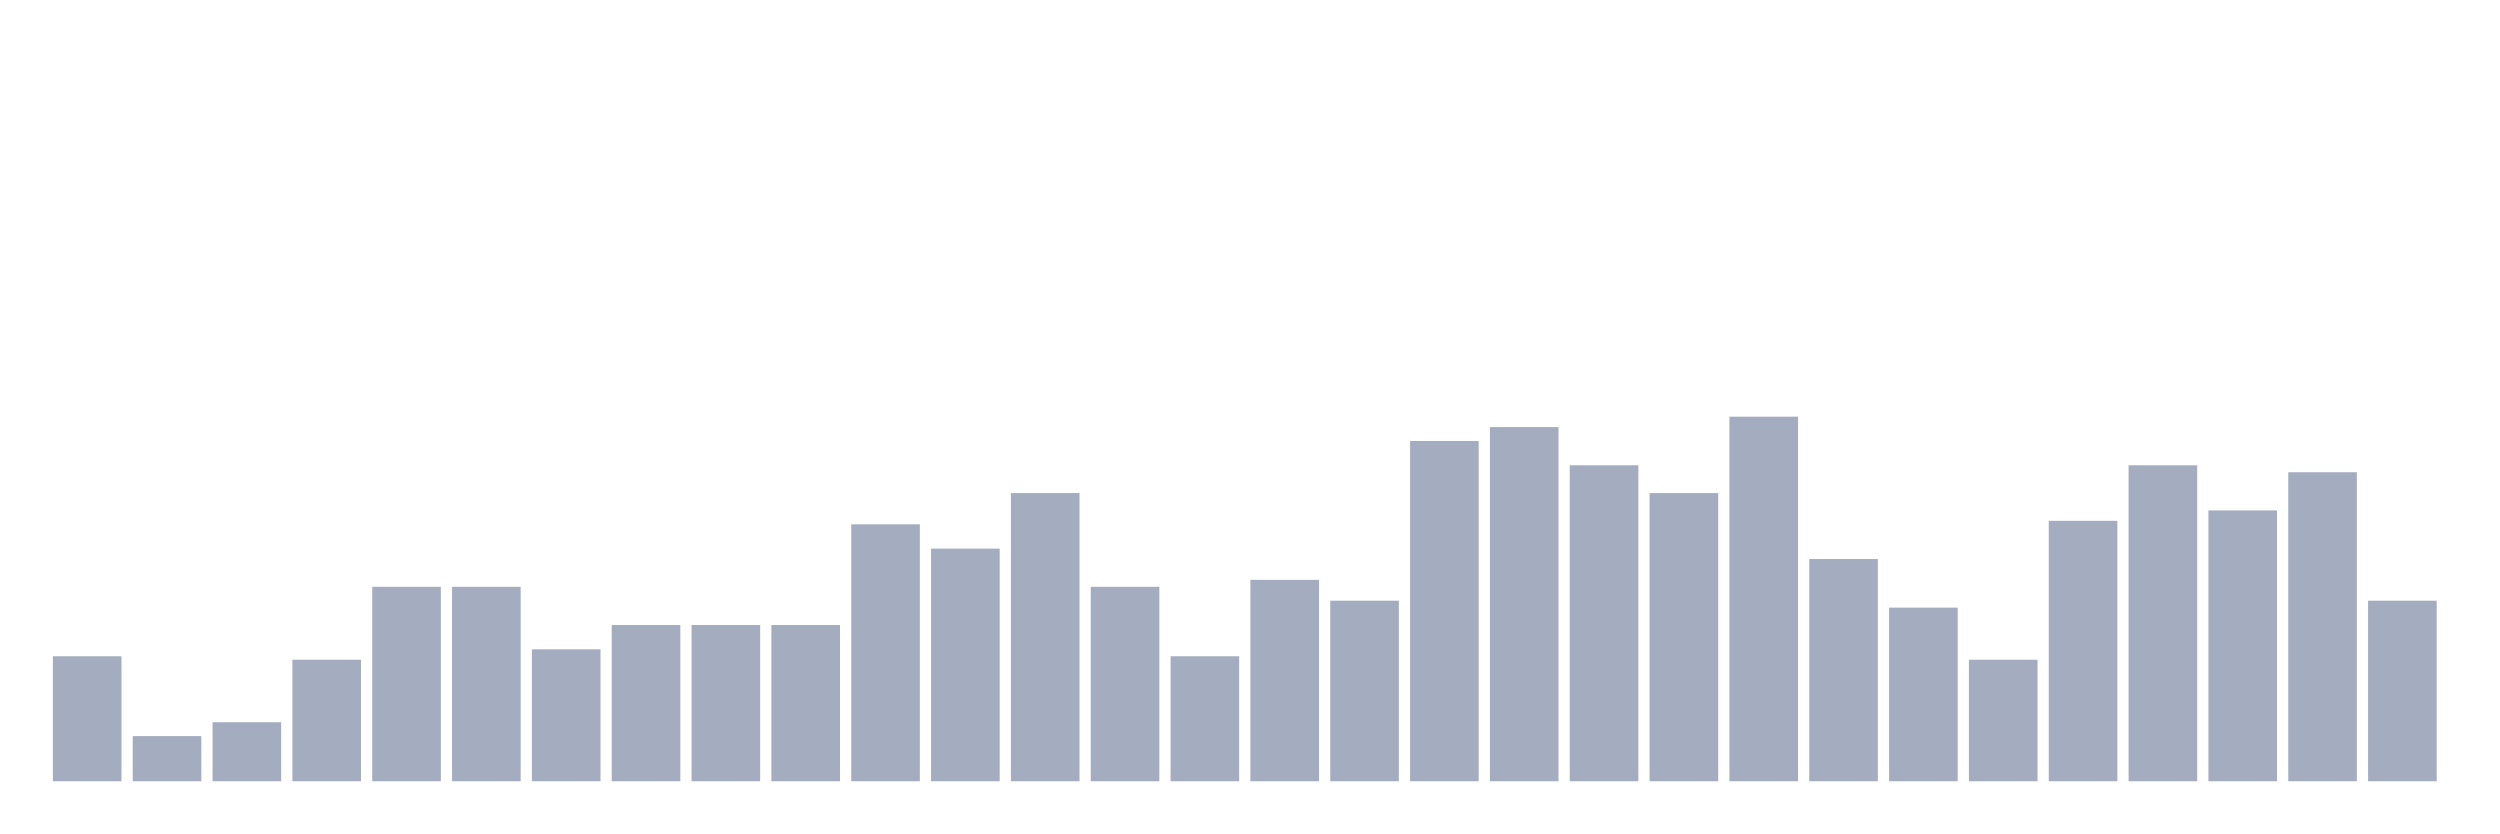
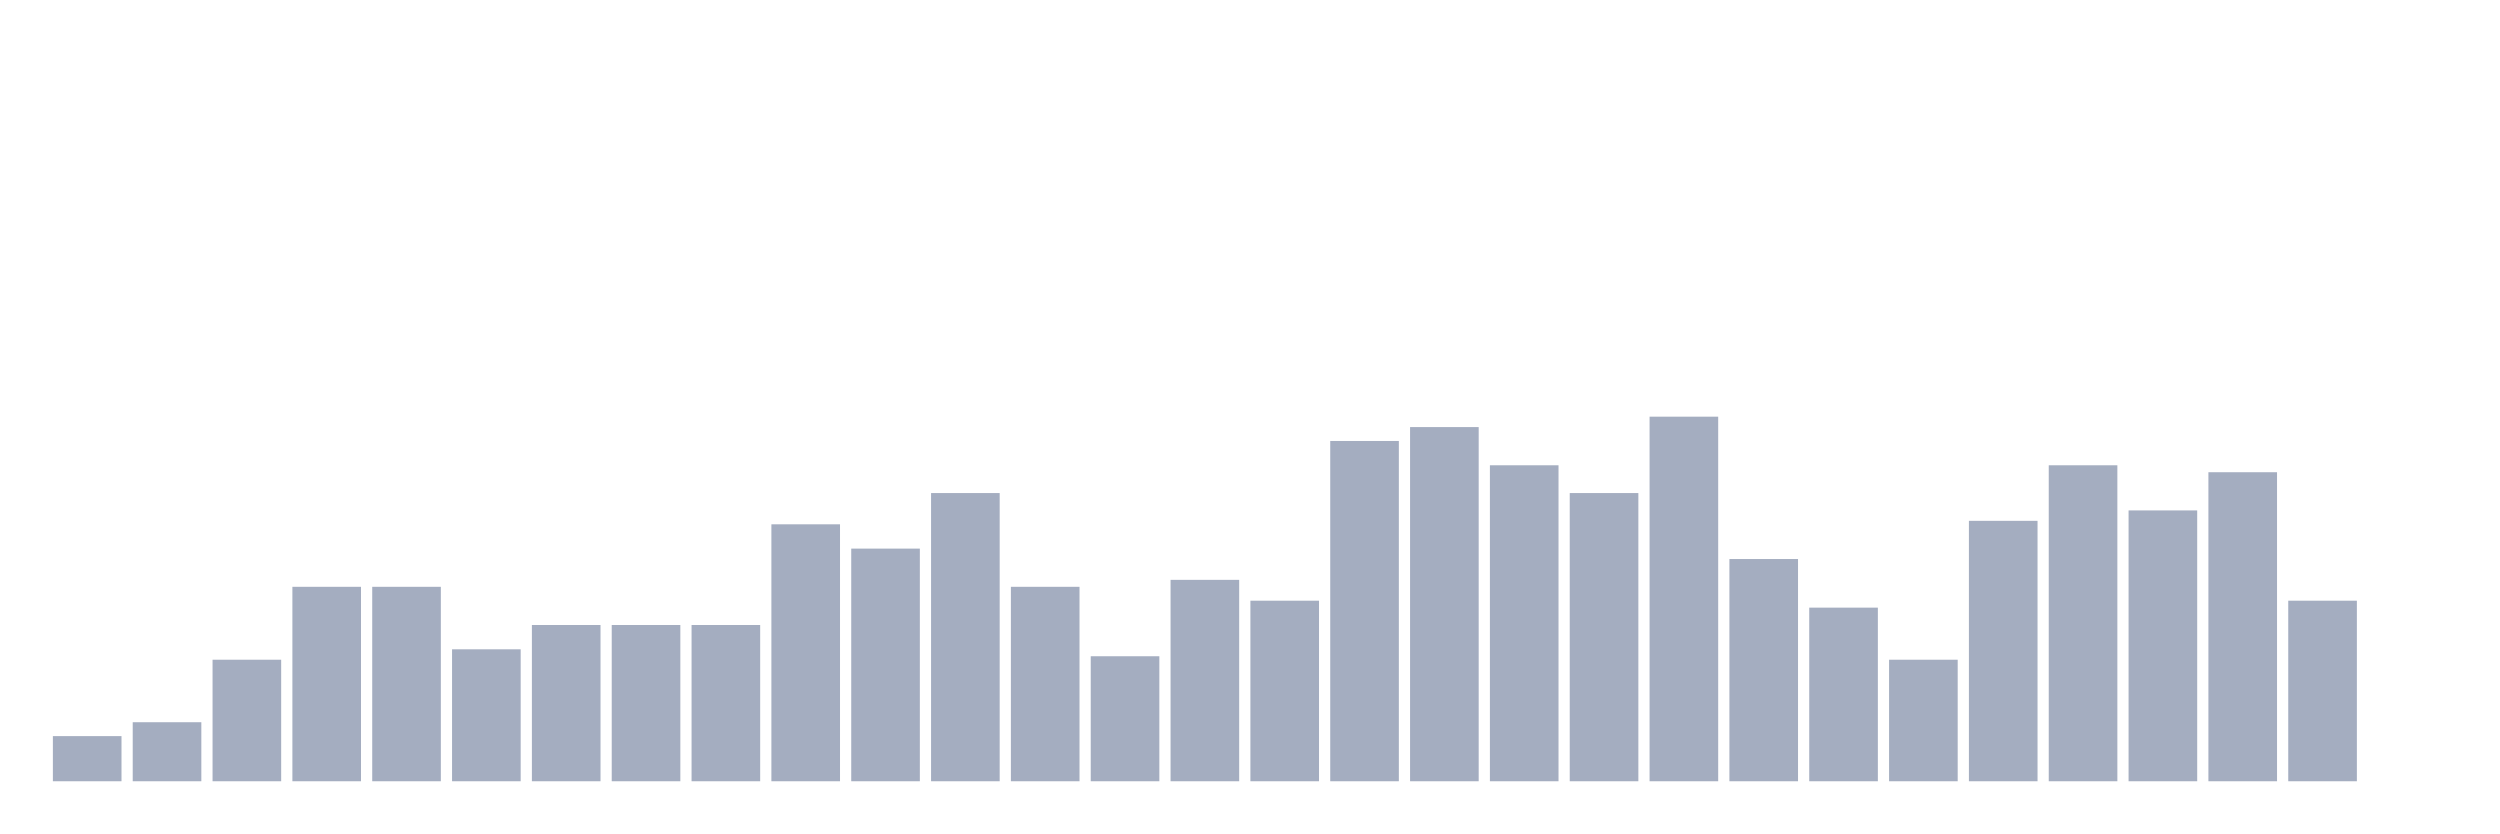
<svg xmlns="http://www.w3.org/2000/svg" viewBox="0 0 480 160">
  <g transform="translate(10,10)">
-     <rect class="bar" x="0.153" width="13.175" y="116" height="24" fill="rgb(164,173,192)" />
-     <rect class="bar" x="15.482" width="13.175" y="131.333" height="8.667" fill="rgb(164,173,192)" />
-     <rect class="bar" x="30.81" width="13.175" y="128.667" height="11.333" fill="rgb(164,173,192)" />
-     <rect class="bar" x="46.138" width="13.175" y="116.667" height="23.333" fill="rgb(164,173,192)" />
+     <rect class="bar" x="0.153" width="13.175" y="131.333" height="8.667" fill="rgb(164,173,192)" />
+     <rect class="bar" x="15.482" width="13.175" y="128.667" height="11.333" fill="rgb(164,173,192)" />
+     <rect class="bar" x="30.81" width="13.175" y="116.667" height="23.333" fill="rgb(164,173,192)" />
+     <rect class="bar" x="46.138" width="13.175" y="102.667" height="37.333" fill="rgb(164,173,192)" />
    <rect class="bar" x="61.466" width="13.175" y="102.667" height="37.333" fill="rgb(164,173,192)" />
-     <rect class="bar" x="76.794" width="13.175" y="102.667" height="37.333" fill="rgb(164,173,192)" />
-     <rect class="bar" x="92.123" width="13.175" y="114.667" height="25.333" fill="rgb(164,173,192)" />
+     <rect class="bar" x="76.794" width="13.175" y="114.667" height="25.333" fill="rgb(164,173,192)" />
+     <rect class="bar" x="92.123" width="13.175" y="110" height="30" fill="rgb(164,173,192)" />
    <rect class="bar" x="107.451" width="13.175" y="110" height="30" fill="rgb(164,173,192)" />
    <rect class="bar" x="122.779" width="13.175" y="110" height="30" fill="rgb(164,173,192)" />
-     <rect class="bar" x="138.107" width="13.175" y="110" height="30" fill="rgb(164,173,192)" />
-     <rect class="bar" x="153.436" width="13.175" y="90.667" height="49.333" fill="rgb(164,173,192)" />
-     <rect class="bar" x="168.764" width="13.175" y="95.333" height="44.667" fill="rgb(164,173,192)" />
-     <rect class="bar" x="184.092" width="13.175" y="84.667" height="55.333" fill="rgb(164,173,192)" />
-     <rect class="bar" x="199.42" width="13.175" y="102.667" height="37.333" fill="rgb(164,173,192)" />
-     <rect class="bar" x="214.748" width="13.175" y="116" height="24" fill="rgb(164,173,192)" />
-     <rect class="bar" x="230.077" width="13.175" y="101.333" height="38.667" fill="rgb(164,173,192)" />
-     <rect class="bar" x="245.405" width="13.175" y="105.333" height="34.667" fill="rgb(164,173,192)" />
-     <rect class="bar" x="260.733" width="13.175" y="74.667" height="65.333" fill="rgb(164,173,192)" />
-     <rect class="bar" x="276.061" width="13.175" y="72" height="68" fill="rgb(164,173,192)" />
-     <rect class="bar" x="291.39" width="13.175" y="79.333" height="60.667" fill="rgb(164,173,192)" />
-     <rect class="bar" x="306.718" width="13.175" y="84.667" height="55.333" fill="rgb(164,173,192)" />
-     <rect class="bar" x="322.046" width="13.175" y="70" height="70" fill="rgb(164,173,192)" />
-     <rect class="bar" x="337.374" width="13.175" y="97.333" height="42.667" fill="rgb(164,173,192)" />
-     <rect class="bar" x="352.702" width="13.175" y="106.667" height="33.333" fill="rgb(164,173,192)" />
-     <rect class="bar" x="368.031" width="13.175" y="116.667" height="23.333" fill="rgb(164,173,192)" />
-     <rect class="bar" x="383.359" width="13.175" y="90" height="50" fill="rgb(164,173,192)" />
-     <rect class="bar" x="398.687" width="13.175" y="79.333" height="60.667" fill="rgb(164,173,192)" />
-     <rect class="bar" x="414.015" width="13.175" y="88" height="52" fill="rgb(164,173,192)" />
-     <rect class="bar" x="429.344" width="13.175" y="80.667" height="59.333" fill="rgb(164,173,192)" />
-     <rect class="bar" x="444.672" width="13.175" y="105.333" height="34.667" fill="rgb(164,173,192)" />
+     <rect class="bar" x="138.107" width="13.175" y="90.667" height="49.333" fill="rgb(164,173,192)" />
+     <rect class="bar" x="153.436" width="13.175" y="95.333" height="44.667" fill="rgb(164,173,192)" />
+     <rect class="bar" x="168.764" width="13.175" y="84.667" height="55.333" fill="rgb(164,173,192)" />
+     <rect class="bar" x="184.092" width="13.175" y="102.667" height="37.333" fill="rgb(164,173,192)" />
+     <rect class="bar" x="199.42" width="13.175" y="116" height="24" fill="rgb(164,173,192)" />
+     <rect class="bar" x="214.748" width="13.175" y="101.333" height="38.667" fill="rgb(164,173,192)" />
+     <rect class="bar" x="230.077" width="13.175" y="105.333" height="34.667" fill="rgb(164,173,192)" />
+     <rect class="bar" x="245.405" width="13.175" y="74.667" height="65.333" fill="rgb(164,173,192)" />
+     <rect class="bar" x="260.733" width="13.175" y="72" height="68" fill="rgb(164,173,192)" />
+     <rect class="bar" x="276.061" width="13.175" y="79.333" height="60.667" fill="rgb(164,173,192)" />
+     <rect class="bar" x="291.39" width="13.175" y="84.667" height="55.333" fill="rgb(164,173,192)" />
+     <rect class="bar" x="306.718" width="13.175" y="70" height="70" fill="rgb(164,173,192)" />
+     <rect class="bar" x="322.046" width="13.175" y="97.333" height="42.667" fill="rgb(164,173,192)" />
+     <rect class="bar" x="337.374" width="13.175" y="106.667" height="33.333" fill="rgb(164,173,192)" />
+     <rect class="bar" x="352.702" width="13.175" y="116.667" height="23.333" fill="rgb(164,173,192)" />
+     <rect class="bar" x="368.031" width="13.175" y="90" height="50" fill="rgb(164,173,192)" />
+     <rect class="bar" x="383.359" width="13.175" y="79.333" height="60.667" fill="rgb(164,173,192)" />
+     <rect class="bar" x="398.687" width="13.175" y="88" height="52" fill="rgb(164,173,192)" />
+     <rect class="bar" x="414.015" width="13.175" y="80.667" height="59.333" fill="rgb(164,173,192)" />
+     <rect class="bar" x="429.344" width="13.175" y="105.333" height="34.667" fill="rgb(164,173,192)" />
+     <rect class="bar" x="444.672" width="13.175" y="140" height="0" fill="rgb(164,173,192)" />
  </g>
</svg>
